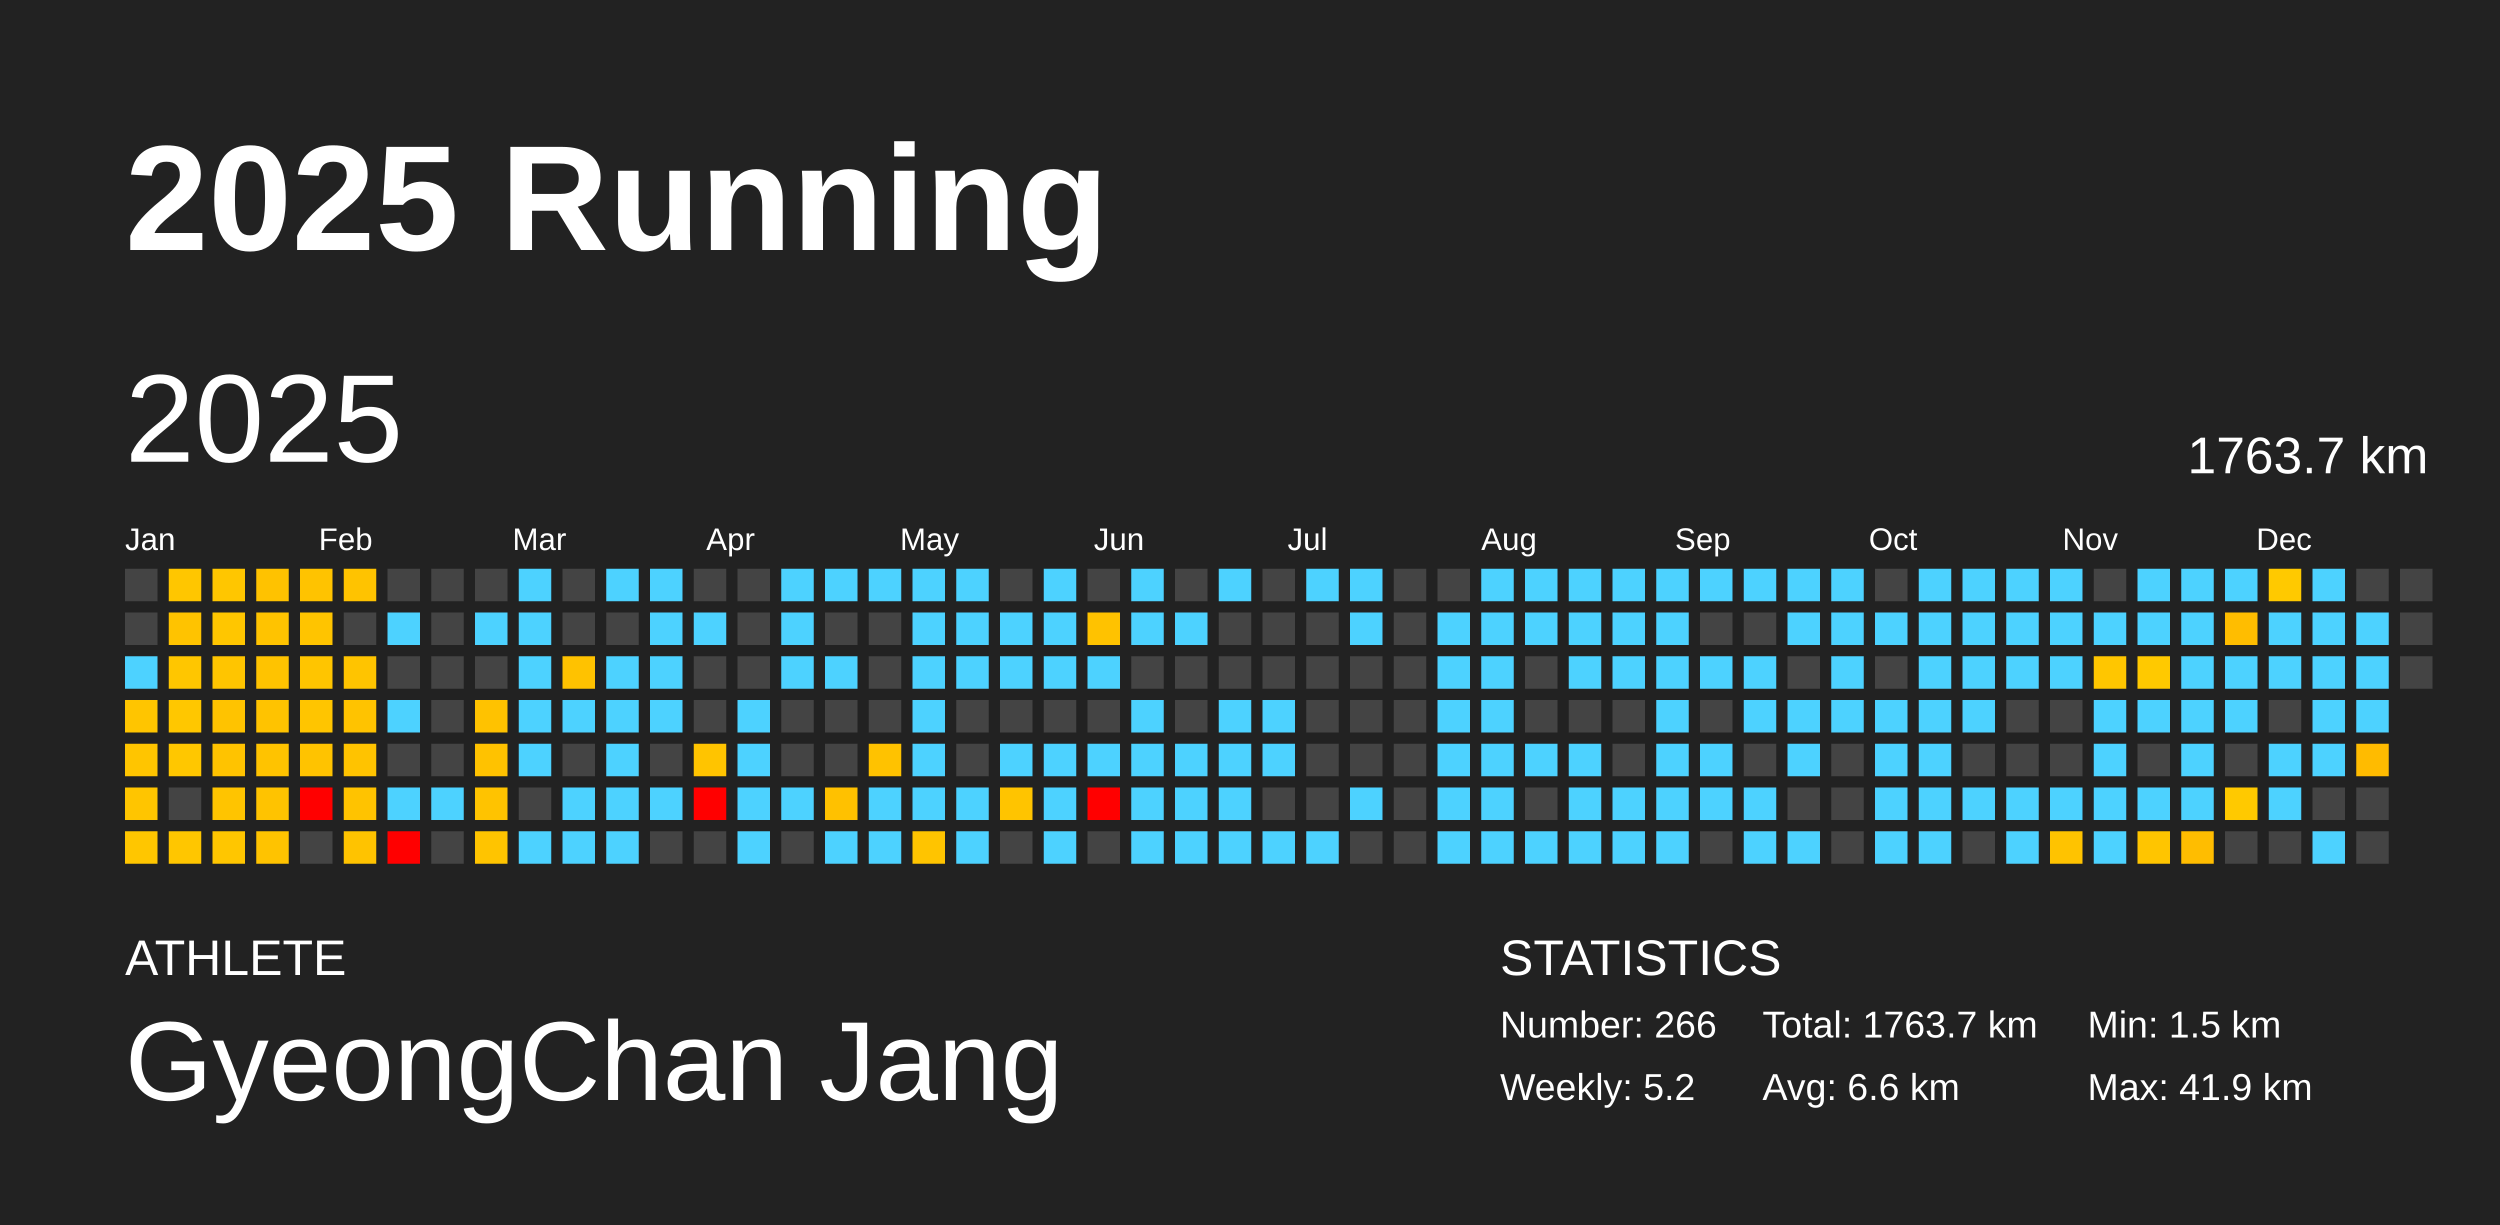
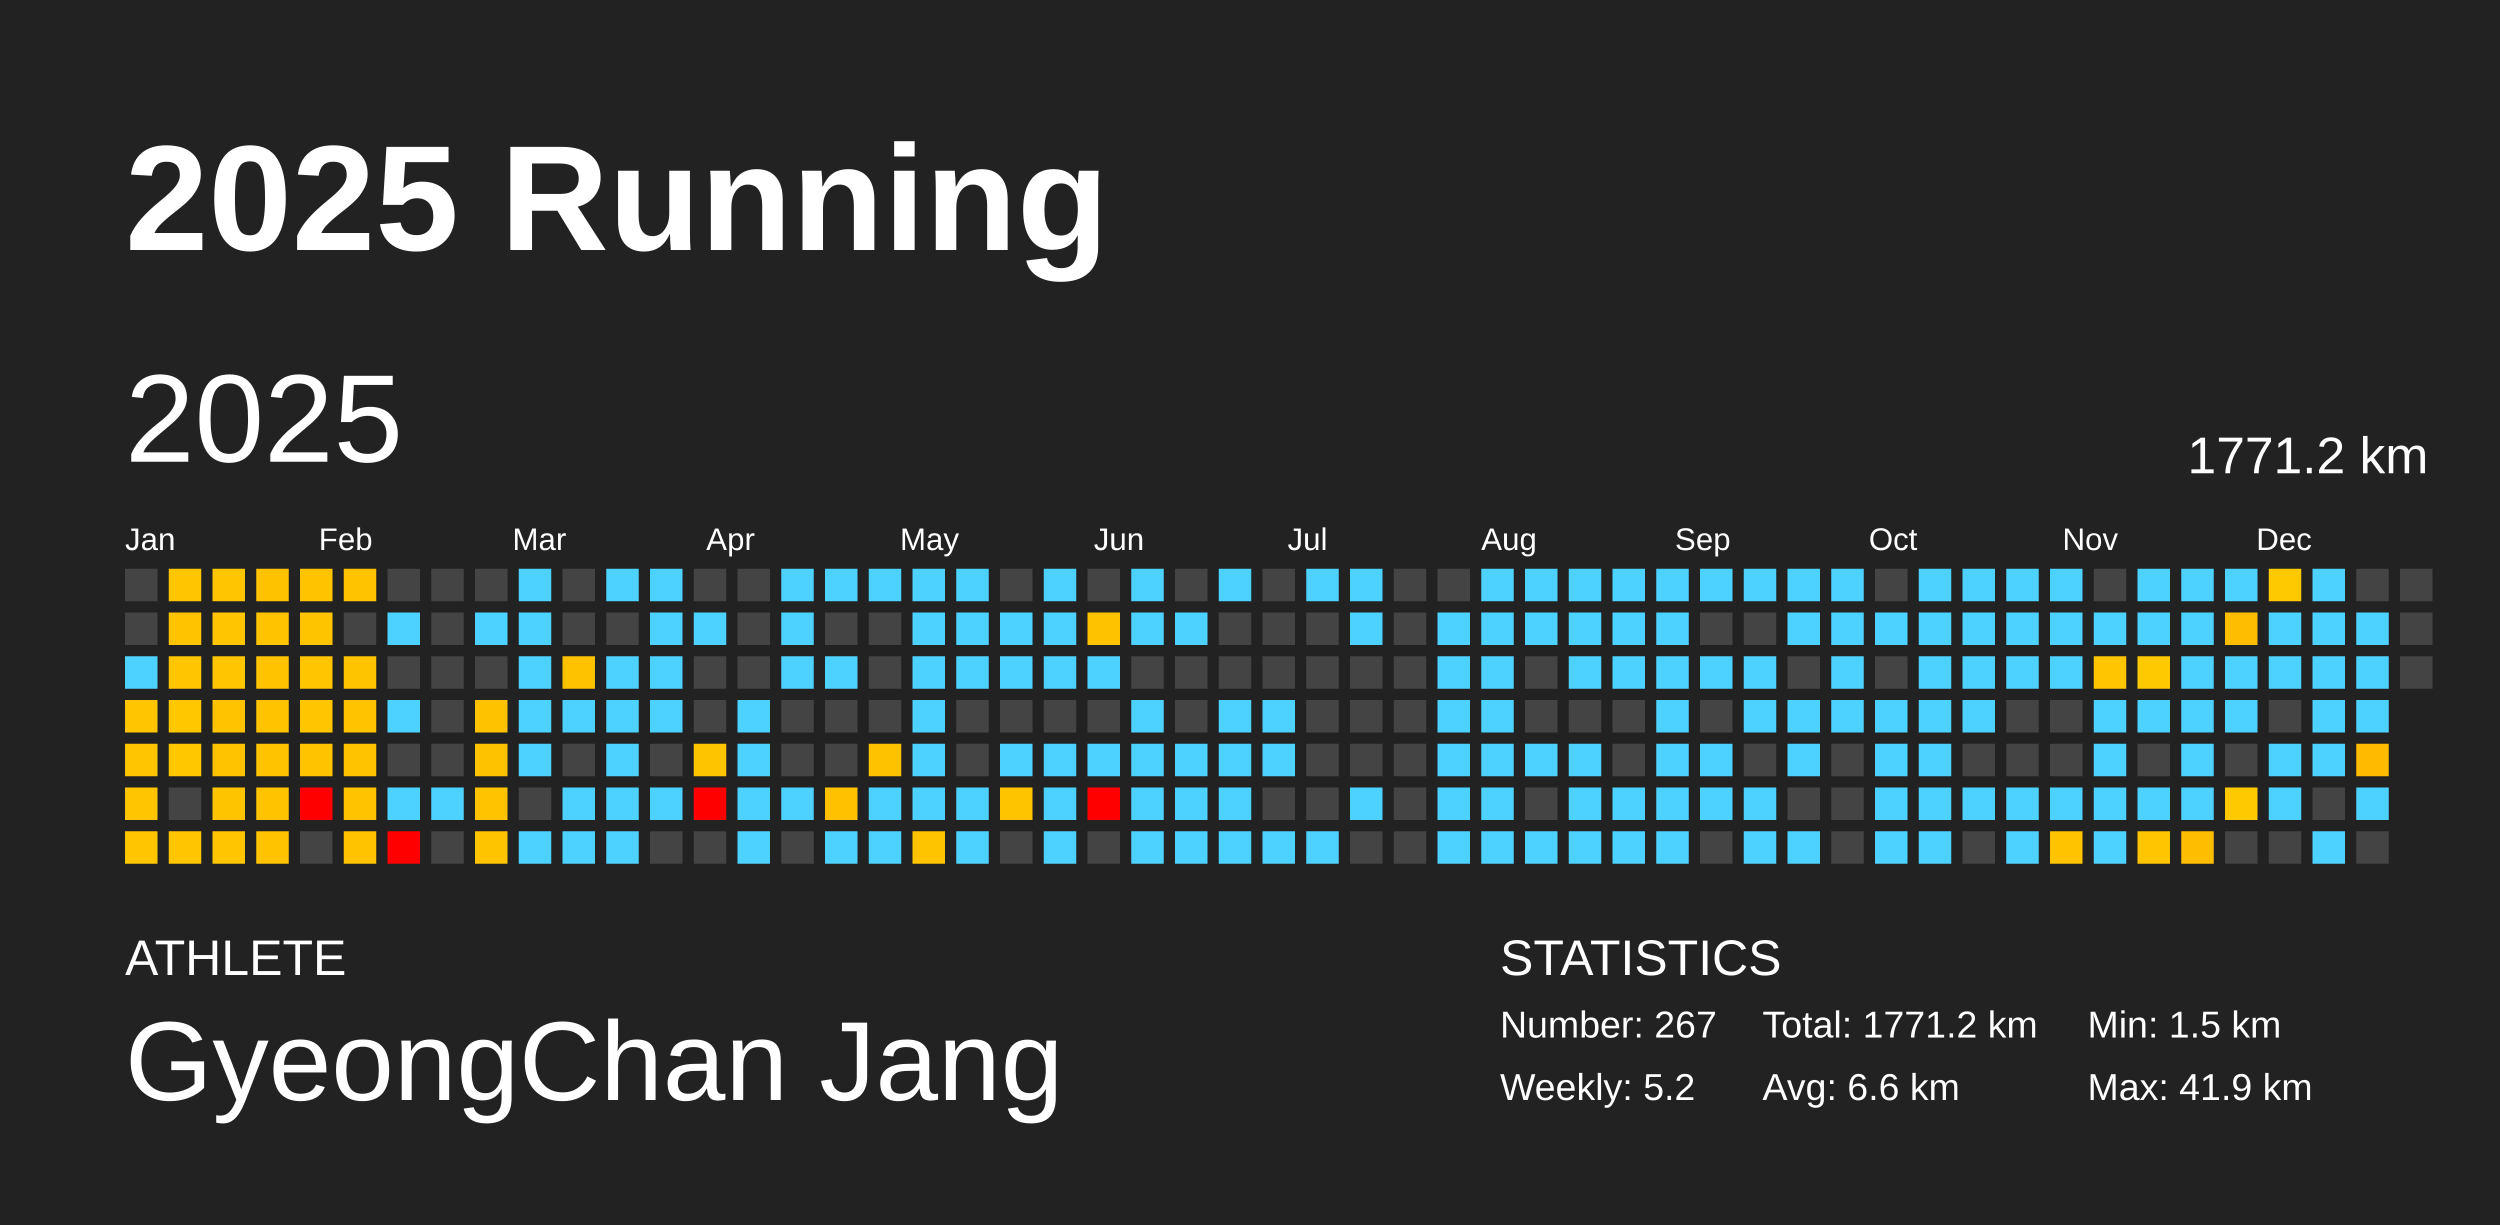
<svg xmlns="http://www.w3.org/2000/svg" baseProfile="full" height="98mm" version="1.1" viewBox="0,0,200,98" width="200mm">
  <defs />
  <rect fill="#222222" height="98" width="200" x="0" y="0" />
  <text fill="#FFFFFF" style="font-size:12px; font-family:Arial; font-weight:bold;" x="10" y="20">2025 Running</text>
  <text fill="#FFFFFF" style="font-size:4px; font-family:Arial" x="10" y="78">ATHLETE</text>
  <text fill="#FFFFFF" style="font-size:9px; font-family:Arial" x="10" y="88">GyeongChan Jang</text>
  <text fill="#FFFFFF" style="font-size:4px; font-family:Arial" x="120" y="78">STATISTICS</text>
-   <text fill="#FFFFFF" style="font-size:3px; font-family:Arial" x="120" y="83">Number: 266</text>
+   <text fill="#FFFFFF" style="font-size:3px; font-family:Arial" x="120" y="83">Number: 267</text>
  <text fill="#FFFFFF" style="font-size:3px; font-family:Arial" x="120" y="88">Weekly: 5.2</text>
-   <text fill="#FFFFFF" style="font-size:3px; font-family:Arial" x="141" y="83">Total: 1763.7 km</text>
+   <text fill="#FFFFFF" style="font-size:3px; font-family:Arial" x="141" y="83">Total: 1771.2 km</text>
  <text fill="#FFFFFF" style="font-size:3px; font-family:Arial" x="141" y="88">Avg: 6.6 km</text>
  <text fill="#FFFFFF" style="font-size:3px; font-family:Arial" x="167" y="83">Min: 1.5 km</text>
  <text fill="#FFFFFF" style="font-size:3px; font-family:Arial" x="167" y="88">Max: 41.9 km</text>
  <text dominant-baseline="hanging" fill="#FFFFFF" style="font-size:10.0px; font-family:Arial;" x="10" y="30">2025</text>
-   <text dominant-baseline="hanging" fill="#FFFFFF" style="font-size:4.125px; font-family:Arial;" x="175" y="35">1763.7 km</text>
+   <text dominant-baseline="hanging" fill="#FFFFFF" style="font-size:4.125px; font-family:Arial;" x="175" y="35">1771.2 km</text>
  <text fill="#FFFFFF" style="font-size:2.5px; font-family:Arial" x="10.0" y="44">Jan</text>
  <text fill="#FFFFFF" style="font-size:2.5px; font-family:Arial" x="25.5" y="44">Feb</text>
  <text fill="#FFFFFF" style="font-size:2.5px; font-family:Arial" x="41.0" y="44">Mar</text>
  <text fill="#FFFFFF" style="font-size:2.5px; font-family:Arial" x="56.5" y="44">Apr</text>
  <text fill="#FFFFFF" style="font-size:2.5px; font-family:Arial" x="72.0" y="44">May</text>
  <text fill="#FFFFFF" style="font-size:2.5px; font-family:Arial" x="87.5" y="44">Jun</text>
  <text fill="#FFFFFF" style="font-size:2.5px; font-family:Arial" x="103.0" y="44">Jul</text>
  <text fill="#FFFFFF" style="font-size:2.5px; font-family:Arial" x="118.5" y="44">Aug</text>
  <text fill="#FFFFFF" style="font-size:2.5px; font-family:Arial" x="134.0" y="44">Sep</text>
  <text fill="#FFFFFF" style="font-size:2.5px; font-family:Arial" x="149.5" y="44">Oct</text>
  <text fill="#FFFFFF" style="font-size:2.5px; font-family:Arial" x="165.0" y="44">Nov</text>
  <text fill="#FFFFFF" style="font-size:2.5px; font-family:Arial" x="180.5" y="44">Dec</text>
  <rect fill="#444444" height="2.6" width="2.6" x="10.0" y="45.5" />
  <rect fill="#444444" height="2.6" width="2.6" x="10.0" y="49.0" />
  <rect fill="#4dd2ff" height="2.6" width="2.6" x="10.0" y="52.5" />
  <rect fill="#ffc500" height="2.6" width="2.6" x="10.0" y="56.0" />
  <rect fill="#ffc500" height="2.6" width="2.6" x="10.0" y="59.5" />
  <rect fill="#ffc500" height="2.6" width="2.6" x="10.0" y="63.0" />
  <rect fill="#ffc600" height="2.6" width="2.6" x="10.0" y="66.5" />
  <rect fill="#ffc600" height="2.6" width="2.6" x="13.5" y="45.5" />
  <rect fill="#ffc300" height="2.6" width="2.6" x="13.5" y="49.0" />
  <rect fill="#ffc600" height="2.6" width="2.6" x="13.5" y="52.5" />
  <rect fill="#ffc700" height="2.6" width="2.6" x="13.5" y="56.0" />
  <rect fill="#ffc700" height="2.6" width="2.6" x="13.5" y="59.5" />
  <rect fill="#444444" height="2.6" width="2.6" x="13.5" y="63.0" />
  <rect fill="#ffc600" height="2.6" width="2.6" x="13.5" y="66.5" />
  <rect fill="#ffc600" height="2.6" width="2.6" x="17.0" y="45.5" />
  <rect fill="#ffc600" height="2.6" width="2.6" x="17.0" y="49.0" />
  <rect fill="#ffc500" height="2.6" width="2.6" x="17.0" y="52.5" />
  <rect fill="#ffc300" height="2.6" width="2.6" x="17.0" y="56.0" />
  <rect fill="#ffc300" height="2.6" width="2.6" x="17.0" y="59.5" />
  <rect fill="#ffc400" height="2.6" width="2.6" x="17.0" y="63.0" />
  <rect fill="#ffc600" height="2.6" width="2.6" x="17.0" y="66.5" />
  <rect fill="#ffc200" height="2.6" width="2.6" x="20.5" y="45.5" />
  <rect fill="#ffc300" height="2.6" width="2.6" x="20.5" y="49.0" />
  <rect fill="#ffc300" height="2.6" width="2.6" x="20.5" y="52.5" />
  <rect fill="#ffc300" height="2.6" width="2.6" x="20.5" y="56.0" />
  <rect fill="#ffc300" height="2.6" width="2.6" x="20.5" y="59.5" />
  <rect fill="#ffc300" height="2.6" width="2.6" x="20.5" y="63.0" />
  <rect fill="#ffc300" height="2.6" width="2.6" x="20.5" y="66.5" />
  <rect fill="#ffc300" height="2.6" width="2.6" x="24.0" y="45.5" />
  <rect fill="#ffc400" height="2.6" width="2.6" x="24.0" y="49.0" />
  <rect fill="#ffc500" height="2.6" width="2.6" x="24.0" y="52.5" />
  <rect fill="#ffc500" height="2.6" width="2.6" x="24.0" y="56.0" />
  <rect fill="#ffc300" height="2.6" width="2.6" x="24.0" y="59.5" />
  <rect fill="red" height="2.6" width="2.6" x="24.0" y="63.0" />
  <rect fill="#444444" height="2.6" width="2.6" x="24.0" y="66.5" />
  <rect fill="#ffc300" height="2.6" width="2.6" x="27.5" y="45.5" />
  <rect fill="#444444" height="2.6" width="2.6" x="27.5" y="49.0" />
  <rect fill="#ffc400" height="2.6" width="2.6" x="27.5" y="52.5" />
  <rect fill="#ffc300" height="2.6" width="2.6" x="27.5" y="56.0" />
  <rect fill="#ffc300" height="2.6" width="2.6" x="27.5" y="59.5" />
  <rect fill="#ffc300" height="2.6" width="2.6" x="27.5" y="63.0" />
  <rect fill="#ffc300" height="2.6" width="2.6" x="27.5" y="66.5" />
  <rect fill="#444444" height="2.6" width="2.6" x="31.0" y="45.5" />
  <rect fill="#4dd2ff" height="2.6" width="2.6" x="31.0" y="49.0" />
  <rect fill="#444444" height="2.6" width="2.6" x="31.0" y="52.5" />
  <rect fill="#4dd2ff" height="2.6" width="2.6" x="31.0" y="56.0" />
  <rect fill="#444444" height="2.6" width="2.6" x="31.0" y="59.5" />
  <rect fill="#4dd2ff" height="2.6" width="2.6" x="31.0" y="63.0" />
  <rect fill="red" height="2.6" width="2.6" x="31.0" y="66.5" />
  <rect fill="#444444" height="2.6" width="2.6" x="34.5" y="45.5" />
  <rect fill="#444444" height="2.6" width="2.6" x="34.5" y="49.0" />
  <rect fill="#444444" height="2.6" width="2.6" x="34.5" y="52.5" />
  <rect fill="#444444" height="2.6" width="2.6" x="34.5" y="56.0" />
  <rect fill="#444444" height="2.6" width="2.6" x="34.5" y="59.5" />
  <rect fill="#4dd2ff" height="2.6" width="2.6" x="34.5" y="63.0" />
  <rect fill="#444444" height="2.6" width="2.6" x="34.5" y="66.5" />
  <rect fill="#444444" height="2.6" width="2.6" x="38.0" y="45.5" />
  <rect fill="#4dd2ff" height="2.6" width="2.6" x="38.0" y="49.0" />
  <rect fill="#444444" height="2.6" width="2.6" x="38.0" y="52.5" />
  <rect fill="#ffc200" height="2.6" width="2.6" x="38.0" y="56.0" />
  <rect fill="#ffc200" height="2.6" width="2.6" x="38.0" y="59.5" />
  <rect fill="#ffc300" height="2.6" width="2.6" x="38.0" y="63.0" />
  <rect fill="#ffc400" height="2.6" width="2.6" x="38.0" y="66.5" />
  <rect fill="#4dd2ff" height="2.6" width="2.6" x="41.5" y="45.5" />
  <rect fill="#4dd2ff" height="2.6" width="2.6" x="41.5" y="49.0" />
  <rect fill="#4dd2ff" height="2.6" width="2.6" x="41.5" y="52.5" />
  <rect fill="#4dd2ff" height="2.6" width="2.6" x="41.5" y="56.0" />
  <rect fill="#4dd2ff" height="2.6" width="2.6" x="41.5" y="59.5" />
  <rect fill="#444444" height="2.6" width="2.6" x="41.5" y="63.0" />
  <rect fill="#4dd2ff" height="2.6" width="2.6" x="41.5" y="66.5" />
  <rect fill="#444444" height="2.6" width="2.6" x="45.0" y="45.5" />
  <rect fill="#444444" height="2.6" width="2.6" x="45.0" y="49.0" />
  <rect fill="#ffc200" height="2.6" width="2.6" x="45.0" y="52.5" />
  <rect fill="#4dd2ff" height="2.6" width="2.6" x="45.0" y="56.0" />
  <rect fill="#444444" height="2.6" width="2.6" x="45.0" y="59.5" />
  <rect fill="#4dd2ff" height="2.6" width="2.6" x="45.0" y="63.0" />
  <rect fill="#4dd2ff" height="2.6" width="2.6" x="45.0" y="66.5" />
  <rect fill="#4dd2ff" height="2.6" width="2.6" x="48.5" y="45.5" />
  <rect fill="#444444" height="2.6" width="2.6" x="48.5" y="49.0" />
  <rect fill="#4dd2ff" height="2.6" width="2.6" x="48.5" y="52.5" />
  <rect fill="#4dd2ff" height="2.6" width="2.6" x="48.5" y="56.0" />
  <rect fill="#4dd2ff" height="2.6" width="2.6" x="48.5" y="59.5" />
  <rect fill="#4dd2ff" height="2.6" width="2.6" x="48.5" y="63.0" />
  <rect fill="#4dd2ff" height="2.6" width="2.6" x="48.5" y="66.5" />
  <rect fill="#4dd2ff" height="2.6" width="2.6" x="52.0" y="45.5" />
  <rect fill="#4dd2ff" height="2.6" width="2.6" x="52.0" y="49.0" />
  <rect fill="#4dd2ff" height="2.6" width="2.6" x="52.0" y="52.5" />
  <rect fill="#4dd2ff" height="2.6" width="2.6" x="52.0" y="56.0" />
  <rect fill="#444444" height="2.6" width="2.6" x="52.0" y="59.5" />
  <rect fill="#4dd2ff" height="2.6" width="2.6" x="52.0" y="63.0" />
  <rect fill="#444444" height="2.6" width="2.6" x="52.0" y="66.5" />
  <rect fill="#444444" height="2.6" width="2.6" x="55.5" y="45.5" />
  <rect fill="#4dd2ff" height="2.6" width="2.6" x="55.5" y="49.0" />
  <rect fill="#444444" height="2.6" width="2.6" x="55.5" y="52.5" />
  <rect fill="#444444" height="2.6" width="2.6" x="55.5" y="56.0" />
  <rect fill="#ffc400" height="2.6" width="2.6" x="55.5" y="59.5" />
  <rect fill="red" height="2.6" width="2.6" x="55.5" y="63.0" />
  <rect fill="#444444" height="2.6" width="2.6" x="55.5" y="66.5" />
  <rect fill="#444444" height="2.6" width="2.6" x="59.0" y="45.5" />
  <rect fill="#444444" height="2.6" width="2.6" x="59.0" y="49.0" />
  <rect fill="#444444" height="2.6" width="2.6" x="59.0" y="52.5" />
  <rect fill="#4dd2ff" height="2.6" width="2.6" x="59.0" y="56.0" />
  <rect fill="#4dd2ff" height="2.6" width="2.6" x="59.0" y="59.5" />
  <rect fill="#4dd2ff" height="2.6" width="2.6" x="59.0" y="63.0" />
  <rect fill="#4dd2ff" height="2.6" width="2.6" x="59.0" y="66.5" />
  <rect fill="#4dd2ff" height="2.6" width="2.6" x="62.5" y="45.5" />
  <rect fill="#4dd2ff" height="2.6" width="2.6" x="62.5" y="49.0" />
  <rect fill="#4dd2ff" height="2.6" width="2.6" x="62.5" y="52.5" />
  <rect fill="#444444" height="2.6" width="2.6" x="62.5" y="56.0" />
  <rect fill="#444444" height="2.6" width="2.6" x="62.5" y="59.5" />
  <rect fill="#4dd2ff" height="2.6" width="2.6" x="62.5" y="63.0" />
  <rect fill="#444444" height="2.6" width="2.6" x="62.5" y="66.5" />
  <rect fill="#4dd2ff" height="2.6" width="2.6" x="66.0" y="45.5" />
  <rect fill="#444444" height="2.6" width="2.6" x="66.0" y="49.0" />
  <rect fill="#4dd2ff" height="2.6" width="2.6" x="66.0" y="52.5" />
  <rect fill="#444444" height="2.6" width="2.6" x="66.0" y="56.0" />
  <rect fill="#444444" height="2.6" width="2.6" x="66.0" y="59.5" />
  <rect fill="#ffc100" height="2.6" width="2.6" x="66.0" y="63.0" />
  <rect fill="#4dd2ff" height="2.6" width="2.6" x="66.0" y="66.5" />
  <rect fill="#4dd2ff" height="2.6" width="2.6" x="69.5" y="45.5" />
  <rect fill="#444444" height="2.6" width="2.6" x="69.5" y="49.0" />
  <rect fill="#444444" height="2.6" width="2.6" x="69.5" y="52.5" />
  <rect fill="#444444" height="2.6" width="2.6" x="69.5" y="56.0" />
  <rect fill="#ffc200" height="2.6" width="2.6" x="69.5" y="59.5" />
  <rect fill="#4dd2ff" height="2.6" width="2.6" x="69.5" y="63.0" />
  <rect fill="#4dd2ff" height="2.6" width="2.6" x="69.5" y="66.5" />
  <rect fill="#4dd2ff" height="2.6" width="2.6" x="73.0" y="45.5" />
  <rect fill="#4dd2ff" height="2.6" width="2.6" x="73.0" y="49.0" />
  <rect fill="#4dd2ff" height="2.6" width="2.6" x="73.0" y="52.5" />
  <rect fill="#4dd2ff" height="2.6" width="2.6" x="73.0" y="56.0" />
  <rect fill="#4dd2ff" height="2.6" width="2.6" x="73.0" y="59.5" />
  <rect fill="#4dd2ff" height="2.6" width="2.6" x="73.0" y="63.0" />
  <rect fill="#ffc400" height="2.6" width="2.6" x="73.0" y="66.5" />
  <rect fill="#4dd2ff" height="2.6" width="2.6" x="76.5" y="45.5" />
  <rect fill="#4dd2ff" height="2.6" width="2.6" x="76.5" y="49.0" />
  <rect fill="#4dd2ff" height="2.6" width="2.6" x="76.5" y="52.5" />
  <rect fill="#444444" height="2.6" width="2.6" x="76.5" y="56.0" />
  <rect fill="#444444" height="2.6" width="2.6" x="76.5" y="59.5" />
  <rect fill="#4dd2ff" height="2.6" width="2.6" x="76.5" y="63.0" />
  <rect fill="#4dd2ff" height="2.6" width="2.6" x="76.5" y="66.5" />
  <rect fill="#444444" height="2.6" width="2.6" x="80.0" y="45.5" />
  <rect fill="#4dd2ff" height="2.6" width="2.6" x="80.0" y="49.0" />
  <rect fill="#4dd2ff" height="2.6" width="2.6" x="80.0" y="52.5" />
  <rect fill="#444444" height="2.6" width="2.6" x="80.0" y="56.0" />
  <rect fill="#4dd2ff" height="2.6" width="2.6" x="80.0" y="59.5" />
  <rect fill="#ffc400" height="2.6" width="2.6" x="80.0" y="63.0" />
  <rect fill="#444444" height="2.6" width="2.6" x="80.0" y="66.5" />
  <rect fill="#4dd2ff" height="2.6" width="2.6" x="83.5" y="45.5" />
  <rect fill="#4dd2ff" height="2.6" width="2.6" x="83.5" y="49.0" />
  <rect fill="#4dd2ff" height="2.6" width="2.6" x="83.5" y="52.5" />
  <rect fill="#444444" height="2.6" width="2.6" x="83.5" y="56.0" />
  <rect fill="#4dd2ff" height="2.6" width="2.6" x="83.5" y="59.5" />
  <rect fill="#4dd2ff" height="2.6" width="2.6" x="83.5" y="63.0" />
  <rect fill="#4dd2ff" height="2.6" width="2.6" x="83.5" y="66.5" />
  <rect fill="#444444" height="2.6" width="2.6" x="87.0" y="45.5" />
  <rect fill="#ffc200" height="2.6" width="2.6" x="87.0" y="49.0" />
  <rect fill="#4dd2ff" height="2.6" width="2.6" x="87.0" y="52.5" />
  <rect fill="#444444" height="2.6" width="2.6" x="87.0" y="56.0" />
  <rect fill="#4dd2ff" height="2.6" width="2.6" x="87.0" y="59.5" />
  <rect fill="red" height="2.6" width="2.6" x="87.0" y="63.0" />
  <rect fill="#444444" height="2.6" width="2.6" x="87.0" y="66.5" />
  <rect fill="#4dd2ff" height="2.6" width="2.6" x="90.5" y="45.5" />
  <rect fill="#4dd2ff" height="2.6" width="2.6" x="90.5" y="49.0" />
  <rect fill="#444444" height="2.6" width="2.6" x="90.5" y="52.5" />
  <rect fill="#4dd2ff" height="2.6" width="2.6" x="90.5" y="56.0" />
  <rect fill="#4dd2ff" height="2.6" width="2.6" x="90.5" y="59.5" />
  <rect fill="#4dd2ff" height="2.6" width="2.6" x="90.5" y="63.0" />
  <rect fill="#4dd2ff" height="2.6" width="2.6" x="90.5" y="66.5" />
  <rect fill="#444444" height="2.6" width="2.6" x="94.0" y="45.5" />
  <rect fill="#4dd2ff" height="2.6" width="2.6" x="94.0" y="49.0" />
  <rect fill="#444444" height="2.6" width="2.6" x="94.0" y="52.5" />
  <rect fill="#444444" height="2.6" width="2.6" x="94.0" y="56.0" />
  <rect fill="#4dd2ff" height="2.6" width="2.6" x="94.0" y="59.5" />
  <rect fill="#4dd2ff" height="2.6" width="2.6" x="94.0" y="63.0" />
  <rect fill="#4dd2ff" height="2.6" width="2.6" x="94.0" y="66.5" />
  <rect fill="#4dd2ff" height="2.6" width="2.6" x="97.5" y="45.5" />
  <rect fill="#444444" height="2.6" width="2.6" x="97.5" y="49.0" />
  <rect fill="#444444" height="2.6" width="2.6" x="97.5" y="52.5" />
  <rect fill="#4dd2ff" height="2.6" width="2.6" x="97.5" y="56.0" />
  <rect fill="#4dd2ff" height="2.6" width="2.6" x="97.5" y="59.5" />
  <rect fill="#4dd2ff" height="2.6" width="2.6" x="97.5" y="63.0" />
  <rect fill="#4dd2ff" height="2.6" width="2.6" x="97.5" y="66.5" />
  <rect fill="#444444" height="2.6" width="2.6" x="101.0" y="45.5" />
  <rect fill="#444444" height="2.6" width="2.6" x="101.0" y="49.0" />
  <rect fill="#444444" height="2.6" width="2.6" x="101.0" y="52.5" />
  <rect fill="#4dd2ff" height="2.6" width="2.6" x="101.0" y="56.0" />
  <rect fill="#4dd2ff" height="2.6" width="2.6" x="101.0" y="59.5" />
  <rect fill="#444444" height="2.6" width="2.6" x="101.0" y="63.0" />
  <rect fill="#4dd2ff" height="2.6" width="2.6" x="101.0" y="66.5" />
  <rect fill="#4dd2ff" height="2.6" width="2.6" x="104.5" y="45.5" />
  <rect fill="#444444" height="2.6" width="2.6" x="104.5" y="49.0" />
  <rect fill="#444444" height="2.6" width="2.6" x="104.5" y="52.5" />
  <rect fill="#444444" height="2.6" width="2.6" x="104.5" y="56.0" />
  <rect fill="#444444" height="2.6" width="2.6" x="104.5" y="59.5" />
  <rect fill="#444444" height="2.6" width="2.6" x="104.5" y="63.0" />
  <rect fill="#4dd2ff" height="2.6" width="2.6" x="104.5" y="66.5" />
  <rect fill="#4dd2ff" height="2.6" width="2.6" x="108.0" y="45.5" />
  <rect fill="#4dd2ff" height="2.6" width="2.6" x="108.0" y="49.0" />
  <rect fill="#444444" height="2.6" width="2.6" x="108.0" y="52.5" />
  <rect fill="#444444" height="2.6" width="2.6" x="108.0" y="56.0" />
  <rect fill="#444444" height="2.6" width="2.6" x="108.0" y="59.5" />
  <rect fill="#4dd2ff" height="2.6" width="2.6" x="108.0" y="63.0" />
  <rect fill="#444444" height="2.6" width="2.6" x="108.0" y="66.5" />
  <rect fill="#444444" height="2.6" width="2.6" x="111.5" y="45.5" />
  <rect fill="#444444" height="2.6" width="2.6" x="111.5" y="49.0" />
  <rect fill="#444444" height="2.6" width="2.6" x="111.5" y="52.5" />
  <rect fill="#444444" height="2.6" width="2.6" x="111.5" y="56.0" />
  <rect fill="#444444" height="2.6" width="2.6" x="111.5" y="59.5" />
  <rect fill="#444444" height="2.6" width="2.6" x="111.5" y="63.0" />
  <rect fill="#444444" height="2.6" width="2.6" x="111.5" y="66.5" />
  <rect fill="#444444" height="2.6" width="2.6" x="115.0" y="45.5" />
  <rect fill="#4dd2ff" height="2.6" width="2.6" x="115.0" y="49.0" />
  <rect fill="#4dd2ff" height="2.6" width="2.6" x="115.0" y="52.5" />
  <rect fill="#4dd2ff" height="2.6" width="2.6" x="115.0" y="56.0" />
  <rect fill="#4dd2ff" height="2.6" width="2.6" x="115.0" y="59.5" />
  <rect fill="#4dd2ff" height="2.6" width="2.6" x="115.0" y="63.0" />
  <rect fill="#4dd2ff" height="2.6" width="2.6" x="115.0" y="66.5" />
  <rect fill="#4dd2ff" height="2.6" width="2.6" x="118.5" y="45.5" />
  <rect fill="#4dd2ff" height="2.6" width="2.6" x="118.5" y="49.0" />
  <rect fill="#4dd2ff" height="2.6" width="2.6" x="118.5" y="52.5" />
  <rect fill="#4dd2ff" height="2.6" width="2.6" x="118.5" y="56.0" />
  <rect fill="#4dd2ff" height="2.6" width="2.6" x="118.5" y="59.5" />
  <rect fill="#4dd2ff" height="2.6" width="2.6" x="118.5" y="63.0" />
  <rect fill="#4dd2ff" height="2.6" width="2.6" x="118.5" y="66.5" />
  <rect fill="#4dd2ff" height="2.6" width="2.6" x="122.0" y="45.5" />
  <rect fill="#4dd2ff" height="2.6" width="2.6" x="122.0" y="49.0" />
  <rect fill="#444444" height="2.6" width="2.6" x="122.0" y="52.5" />
  <rect fill="#444444" height="2.6" width="2.6" x="122.0" y="56.0" />
  <rect fill="#4dd2ff" height="2.6" width="2.6" x="122.0" y="59.5" />
  <rect fill="#444444" height="2.6" width="2.6" x="122.0" y="63.0" />
  <rect fill="#4dd2ff" height="2.6" width="2.6" x="122.0" y="66.5" />
  <rect fill="#4dd2ff" height="2.6" width="2.6" x="125.5" y="45.5" />
  <rect fill="#4dd2ff" height="2.6" width="2.6" x="125.5" y="49.0" />
  <rect fill="#4dd2ff" height="2.6" width="2.6" x="125.5" y="52.5" />
  <rect fill="#444444" height="2.6" width="2.6" x="125.5" y="56.0" />
  <rect fill="#4dd2ff" height="2.6" width="2.6" x="125.5" y="59.5" />
  <rect fill="#4dd2ff" height="2.6" width="2.6" x="125.5" y="63.0" />
  <rect fill="#4dd2ff" height="2.6" width="2.6" x="125.5" y="66.5" />
  <rect fill="#4dd2ff" height="2.6" width="2.6" x="129.0" y="45.5" />
  <rect fill="#4dd2ff" height="2.6" width="2.6" x="129.0" y="49.0" />
  <rect fill="#4dd2ff" height="2.6" width="2.6" x="129.0" y="52.5" />
  <rect fill="#444444" height="2.6" width="2.6" x="129.0" y="56.0" />
  <rect fill="#444444" height="2.6" width="2.6" x="129.0" y="59.5" />
  <rect fill="#4dd2ff" height="2.6" width="2.6" x="129.0" y="63.0" />
  <rect fill="#4dd2ff" height="2.6" width="2.6" x="129.0" y="66.5" />
  <rect fill="#4dd2ff" height="2.6" width="2.6" x="132.5" y="45.5" />
  <rect fill="#4dd2ff" height="2.6" width="2.6" x="132.5" y="49.0" />
  <rect fill="#4dd2ff" height="2.6" width="2.6" x="132.5" y="52.5" />
  <rect fill="#4dd2ff" height="2.6" width="2.6" x="132.5" y="56.0" />
  <rect fill="#4dd2ff" height="2.6" width="2.6" x="132.5" y="59.5" />
  <rect fill="#4dd2ff" height="2.6" width="2.6" x="132.5" y="63.0" />
  <rect fill="#4dd2ff" height="2.6" width="2.6" x="132.5" y="66.5" />
  <rect fill="#4dd2ff" height="2.6" width="2.6" x="136.0" y="45.5" />
  <rect fill="#444444" height="2.6" width="2.6" x="136.0" y="49.0" />
  <rect fill="#4dd2ff" height="2.6" width="2.6" x="136.0" y="52.5" />
  <rect fill="#444444" height="2.6" width="2.6" x="136.0" y="56.0" />
  <rect fill="#4dd2ff" height="2.6" width="2.6" x="136.0" y="59.5" />
  <rect fill="#4dd2ff" height="2.6" width="2.6" x="136.0" y="63.0" />
  <rect fill="#444444" height="2.6" width="2.6" x="136.0" y="66.5" />
  <rect fill="#4dd2ff" height="2.6" width="2.6" x="139.5" y="45.5" />
  <rect fill="#444444" height="2.6" width="2.6" x="139.5" y="49.0" />
  <rect fill="#4dd2ff" height="2.6" width="2.6" x="139.5" y="52.5" />
  <rect fill="#4dd2ff" height="2.6" width="2.6" x="139.5" y="56.0" />
  <rect fill="#444444" height="2.6" width="2.6" x="139.5" y="59.5" />
  <rect fill="#4dd2ff" height="2.6" width="2.6" x="139.5" y="63.0" />
  <rect fill="#4dd2ff" height="2.6" width="2.6" x="139.5" y="66.5" />
  <rect fill="#4dd2ff" height="2.6" width="2.6" x="143.0" y="45.5" />
  <rect fill="#4dd2ff" height="2.6" width="2.6" x="143.0" y="49.0" />
  <rect fill="#444444" height="2.6" width="2.6" x="143.0" y="52.5" />
  <rect fill="#4dd2ff" height="2.6" width="2.6" x="143.0" y="56.0" />
  <rect fill="#4dd2ff" height="2.6" width="2.6" x="143.0" y="59.5" />
  <rect fill="#444444" height="2.6" width="2.6" x="143.0" y="63.0" />
  <rect fill="#4dd2ff" height="2.6" width="2.6" x="143.0" y="66.5" />
  <rect fill="#4dd2ff" height="2.6" width="2.6" x="146.5" y="45.5" />
  <rect fill="#4dd2ff" height="2.6" width="2.6" x="146.5" y="49.0" />
  <rect fill="#4dd2ff" height="2.6" width="2.6" x="146.5" y="52.5" />
  <rect fill="#4dd2ff" height="2.6" width="2.6" x="146.5" y="56.0" />
  <rect fill="#444444" height="2.6" width="2.6" x="146.5" y="59.5" />
  <rect fill="#444444" height="2.6" width="2.6" x="146.5" y="63.0" />
  <rect fill="#444444" height="2.6" width="2.6" x="146.5" y="66.5" />
  <rect fill="#444444" height="2.6" width="2.6" x="150.0" y="45.5" />
  <rect fill="#4dd2ff" height="2.6" width="2.6" x="150.0" y="49.0" />
  <rect fill="#444444" height="2.6" width="2.6" x="150.0" y="52.5" />
  <rect fill="#4dd2ff" height="2.6" width="2.6" x="150.0" y="56.0" />
  <rect fill="#4dd2ff" height="2.6" width="2.6" x="150.0" y="59.5" />
  <rect fill="#4dd2ff" height="2.6" width="2.6" x="150.0" y="63.0" />
  <rect fill="#4dd2ff" height="2.6" width="2.6" x="150.0" y="66.5" />
  <rect fill="#4dd2ff" height="2.6" width="2.6" x="153.5" y="45.5" />
  <rect fill="#4dd2ff" height="2.6" width="2.6" x="153.5" y="49.0" />
  <rect fill="#4dd2ff" height="2.6" width="2.6" x="153.5" y="52.5" />
  <rect fill="#4dd2ff" height="2.6" width="2.6" x="153.5" y="56.0" />
  <rect fill="#4dd2ff" height="2.6" width="2.6" x="153.5" y="59.5" />
  <rect fill="#4dd2ff" height="2.6" width="2.6" x="153.5" y="63.0" />
  <rect fill="#4dd2ff" height="2.6" width="2.6" x="153.5" y="66.5" />
  <rect fill="#4dd2ff" height="2.6" width="2.6" x="157.0" y="45.5" />
  <rect fill="#4dd2ff" height="2.6" width="2.6" x="157.0" y="49.0" />
  <rect fill="#4dd2ff" height="2.6" width="2.6" x="157.0" y="52.5" />
  <rect fill="#4dd2ff" height="2.6" width="2.6" x="157.0" y="56.0" />
  <rect fill="#444444" height="2.6" width="2.6" x="157.0" y="59.5" />
  <rect fill="#4dd2ff" height="2.6" width="2.6" x="157.0" y="63.0" />
  <rect fill="#444444" height="2.6" width="2.6" x="157.0" y="66.5" />
  <rect fill="#4dd2ff" height="2.6" width="2.6" x="160.5" y="45.5" />
  <rect fill="#4dd2ff" height="2.6" width="2.6" x="160.5" y="49.0" />
  <rect fill="#4dd2ff" height="2.6" width="2.6" x="160.5" y="52.5" />
  <rect fill="#444444" height="2.6" width="2.6" x="160.5" y="56.0" />
  <rect fill="#444444" height="2.6" width="2.6" x="160.5" y="59.5" />
  <rect fill="#4dd2ff" height="2.6" width="2.6" x="160.5" y="63.0" />
  <rect fill="#4dd2ff" height="2.6" width="2.6" x="160.5" y="66.5" />
  <rect fill="#4dd2ff" height="2.6" width="2.6" x="164.0" y="45.5" />
  <rect fill="#4dd2ff" height="2.6" width="2.6" x="164.0" y="49.0" />
  <rect fill="#4dd2ff" height="2.6" width="2.6" x="164.0" y="52.5" />
  <rect fill="#444444" height="2.6" width="2.6" x="164.0" y="56.0" />
  <rect fill="#444444" height="2.6" width="2.6" x="164.0" y="59.5" />
  <rect fill="#4dd2ff" height="2.6" width="2.6" x="164.0" y="63.0" />
  <rect fill="#ffc300" height="2.6" width="2.6" x="164.0" y="66.5" />
  <rect fill="#444444" height="2.6" width="2.6" x="167.5" y="45.5" />
  <rect fill="#4dd2ff" height="2.6" width="2.6" x="167.5" y="49.0" />
  <rect fill="#ffc600" height="2.6" width="2.6" x="167.5" y="52.5" />
  <rect fill="#4dd2ff" height="2.6" width="2.6" x="167.5" y="56.0" />
  <rect fill="#4dd2ff" height="2.6" width="2.6" x="167.5" y="59.5" />
  <rect fill="#4dd2ff" height="2.6" width="2.6" x="167.5" y="63.0" />
  <rect fill="#4dd2ff" height="2.6" width="2.6" x="167.5" y="66.5" />
  <rect fill="#4dd2ff" height="2.6" width="2.6" x="171.0" y="45.5" />
  <rect fill="#4dd2ff" height="2.6" width="2.6" x="171.0" y="49.0" />
  <rect fill="#ffc900" height="2.6" width="2.6" x="171.0" y="52.5" />
  <rect fill="#4dd2ff" height="2.6" width="2.6" x="171.0" y="56.0" />
  <rect fill="#444444" height="2.6" width="2.6" x="171.0" y="59.5" />
  <rect fill="#4dd2ff" height="2.6" width="2.6" x="171.0" y="63.0" />
  <rect fill="#ffc500" height="2.6" width="2.6" x="171.0" y="66.5" />
  <rect fill="#4dd2ff" height="2.6" width="2.6" x="174.5" y="45.5" />
  <rect fill="#4dd2ff" height="2.6" width="2.6" x="174.5" y="49.0" />
  <rect fill="#4dd2ff" height="2.6" width="2.6" x="174.5" y="52.5" />
  <rect fill="#4dd2ff" height="2.6" width="2.6" x="174.5" y="56.0" />
  <rect fill="#4dd2ff" height="2.6" width="2.6" x="174.5" y="59.5" />
  <rect fill="#4dd2ff" height="2.6" width="2.6" x="174.5" y="63.0" />
  <rect fill="#ffbd00" height="2.6" width="2.6" x="174.5" y="66.5" />
  <rect fill="#4dd2ff" height="2.6" width="2.6" x="178.0" y="45.5" />
  <rect fill="#ffbd00" height="2.6" width="2.6" x="178.0" y="49.0" />
  <rect fill="#4dd2ff" height="2.6" width="2.6" x="178.0" y="52.5" />
  <rect fill="#4dd2ff" height="2.6" width="2.6" x="178.0" y="56.0" />
  <rect fill="#444444" height="2.6" width="2.6" x="178.0" y="59.5" />
  <rect fill="#ffc900" height="2.6" width="2.6" x="178.0" y="63.0" />
  <rect fill="#444444" height="2.6" width="2.6" x="178.0" y="66.5" />
  <rect fill="#ffc900" height="2.6" width="2.6" x="181.5" y="45.5" />
  <rect fill="#4dd2ff" height="2.6" width="2.6" x="181.5" y="49.0" />
  <rect fill="#4dd2ff" height="2.6" width="2.6" x="181.5" y="52.5" />
  <rect fill="#444444" height="2.6" width="2.6" x="181.5" y="56.0" />
  <rect fill="#4dd2ff" height="2.6" width="2.6" x="181.5" y="59.5" />
  <rect fill="#4dd2ff" height="2.6" width="2.6" x="181.5" y="63.0" />
  <rect fill="#444444" height="2.6" width="2.6" x="181.5" y="66.5" />
  <rect fill="#4dd2ff" height="2.6" width="2.6" x="185.0" y="45.5" />
  <rect fill="#4dd2ff" height="2.6" width="2.6" x="185.0" y="49.0" />
  <rect fill="#4dd2ff" height="2.6" width="2.6" x="185.0" y="52.5" />
  <rect fill="#4dd2ff" height="2.6" width="2.6" x="185.0" y="56.0" />
  <rect fill="#4dd2ff" height="2.6" width="2.6" x="185.0" y="59.5" />
  <rect fill="#444444" height="2.6" width="2.6" x="185.0" y="63.0" />
  <rect fill="#4dd2ff" height="2.6" width="2.6" x="185.0" y="66.5" />
  <rect fill="#444444" height="2.6" width="2.6" x="188.5" y="45.5" />
  <rect fill="#4dd2ff" height="2.6" width="2.6" x="188.5" y="49.0" />
  <rect fill="#4dd2ff" height="2.6" width="2.6" x="188.5" y="52.5" />
  <rect fill="#4dd2ff" height="2.6" width="2.6" x="188.5" y="56.0" />
  <rect fill="#ffbb00" height="2.6" width="2.6" x="188.5" y="59.5" />
-   <rect fill="#444444" height="2.6" width="2.6" x="188.5" y="63.0" />
+   <rect fill="#4dd2ff" height="2.6" width="2.6" x="188.5" y="63.0" />
  <rect fill="#444444" height="2.6" width="2.6" x="188.5" y="66.5" />
  <rect fill="#444444" height="2.6" width="2.6" x="192.0" y="45.5" />
  <rect fill="#444444" height="2.6" width="2.6" x="192.0" y="49.0" />
  <rect fill="#444444" height="2.6" width="2.6" x="192.0" y="52.5" />
</svg>
